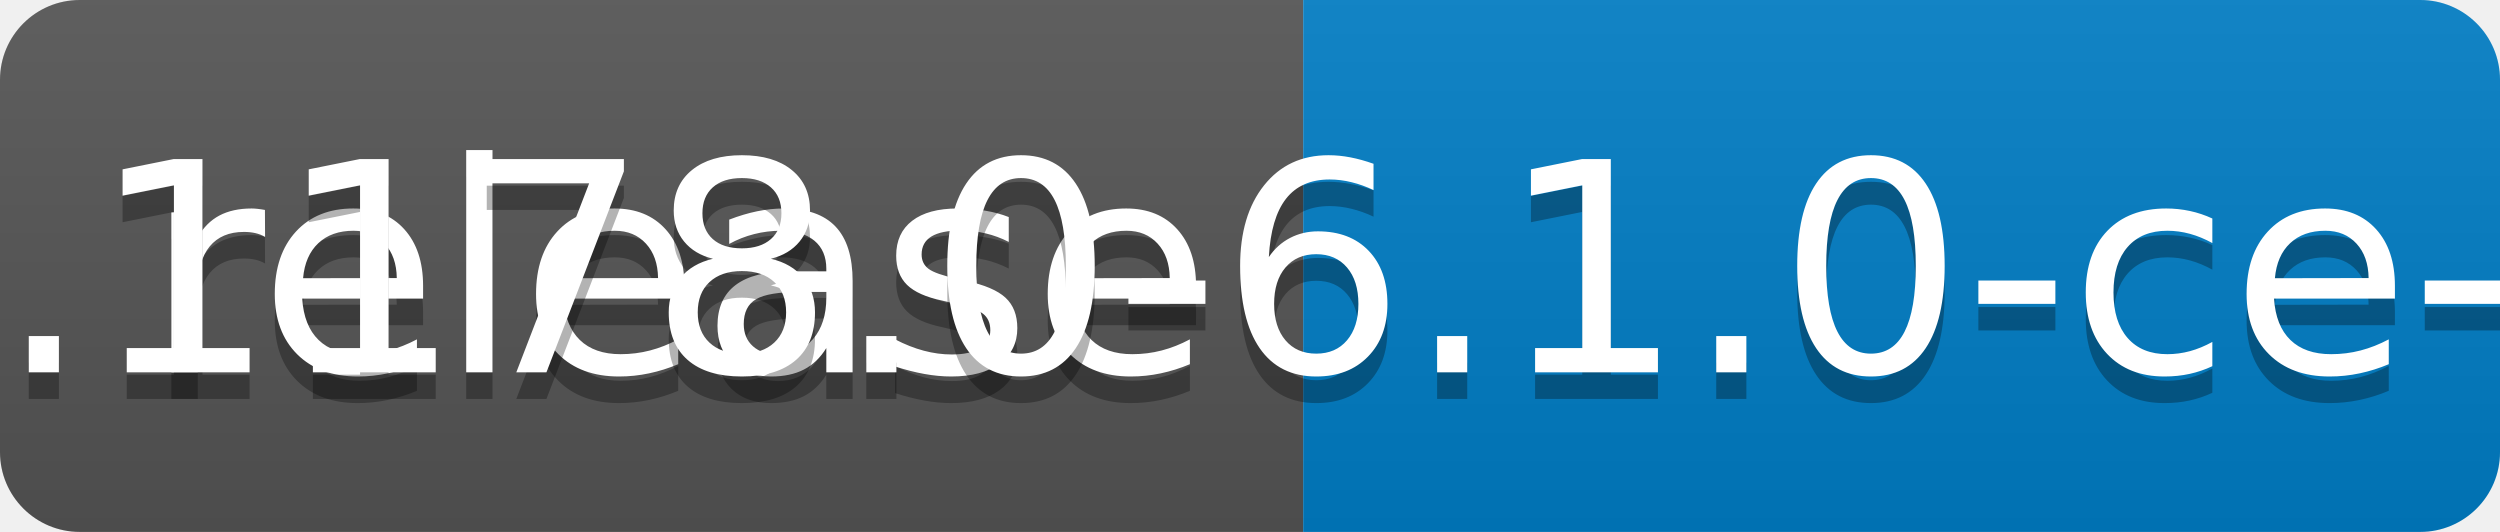
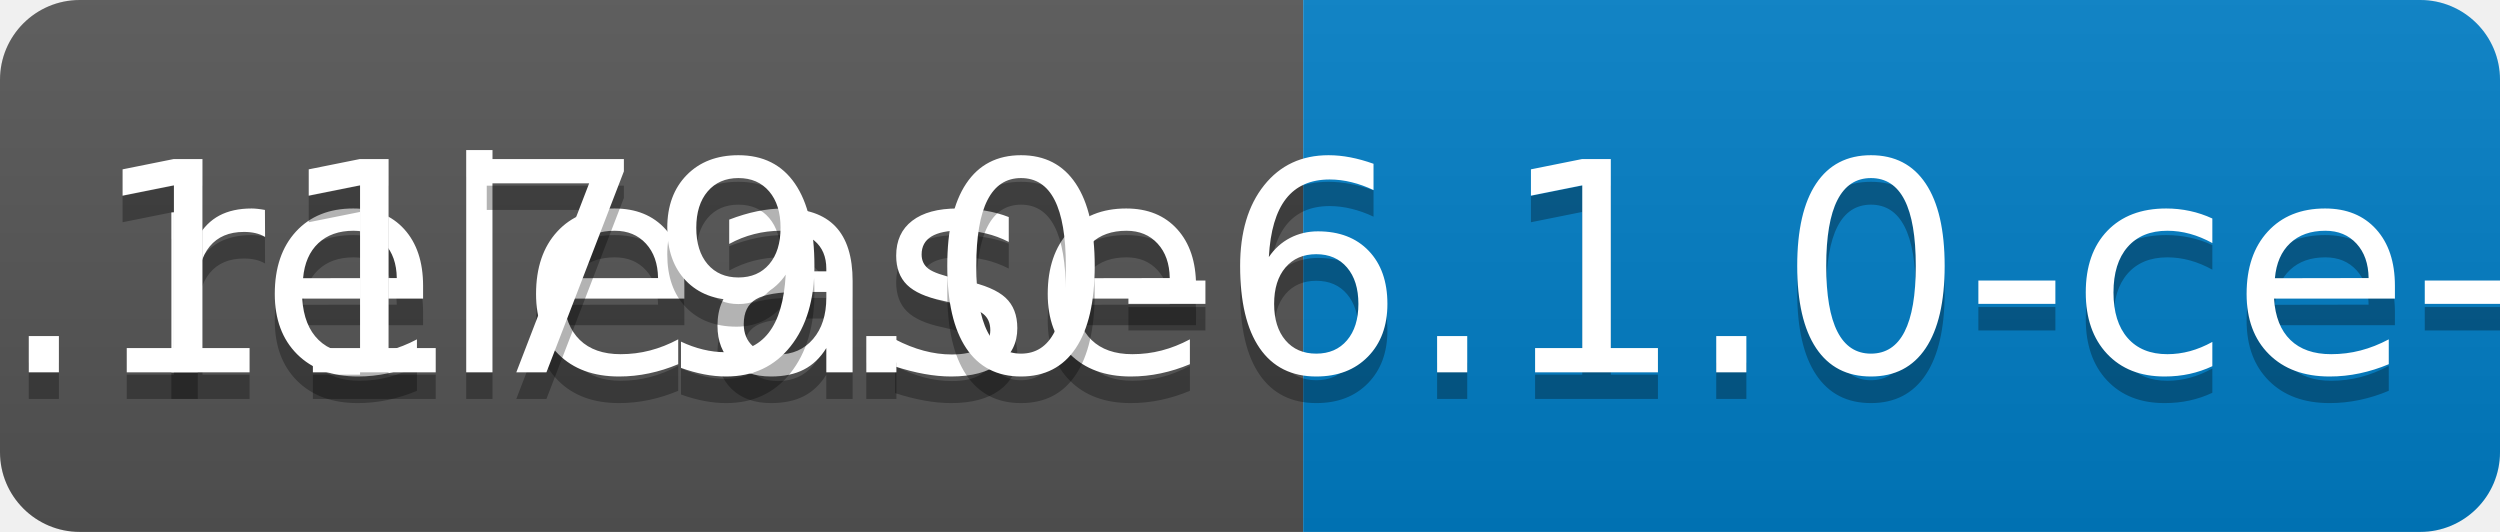
<svg xmlns="http://www.w3.org/2000/svg" width="94" height="20">
  <linearGradient id="b" x2="0" y2="100%">
    <stop offset="0" stop-color="#bbb" stop-opacity=".1" />
    <stop offset="1" stop-opacity=".1" />
  </linearGradient>
  <clipPath id="a">
    <rect width="94" height="20" rx="3" fill="#fff" />
  </clipPath>
  <g clip-path="url(#a)">
    <path fill="#555" d="M0 0h49v20H0z" />
    <path fill="#007ec6" d="M49 0h45v20H49z" />
    <path fill="url(#b)" d="M0 0h94v20H0z" />
  </g>
  <g fill="#fff" text-anchor="middle" font-family="DejaVu Sans,Verdana,Geneva,sans-serif" font-size="110">
    <text x="255" y="150" fill="#010101" fill-opacity=".3" transform="scale(.1)" textLength="390">release</text>
    <text x="255" y="140" transform="scale(.1)" textLength="390">release</text>
-     <text x="705" y="150" fill="#010101" fill-opacity=".3" transform="scale(.1)" textLength="350">v0.1178.0-6.1.0-ce-SNAPSHOT</text>
-     <text x="705" y="140" transform="scale(.1)" textLength="350">v0.1178.0-6.1.0-ce-SNAPSHOT</text>
+     <text x="705" y="150" fill="#010101" fill-opacity=".3" transform="scale(.1)" textLength="350">v0.1179.0-6.1.0-ce-SNAPSHOT</text>
+     <text x="705" y="140" transform="scale(.1)" textLength="350">v0.1179.0-6.1.0-ce-SNAPSHOT</text>
  </g>
</svg>
